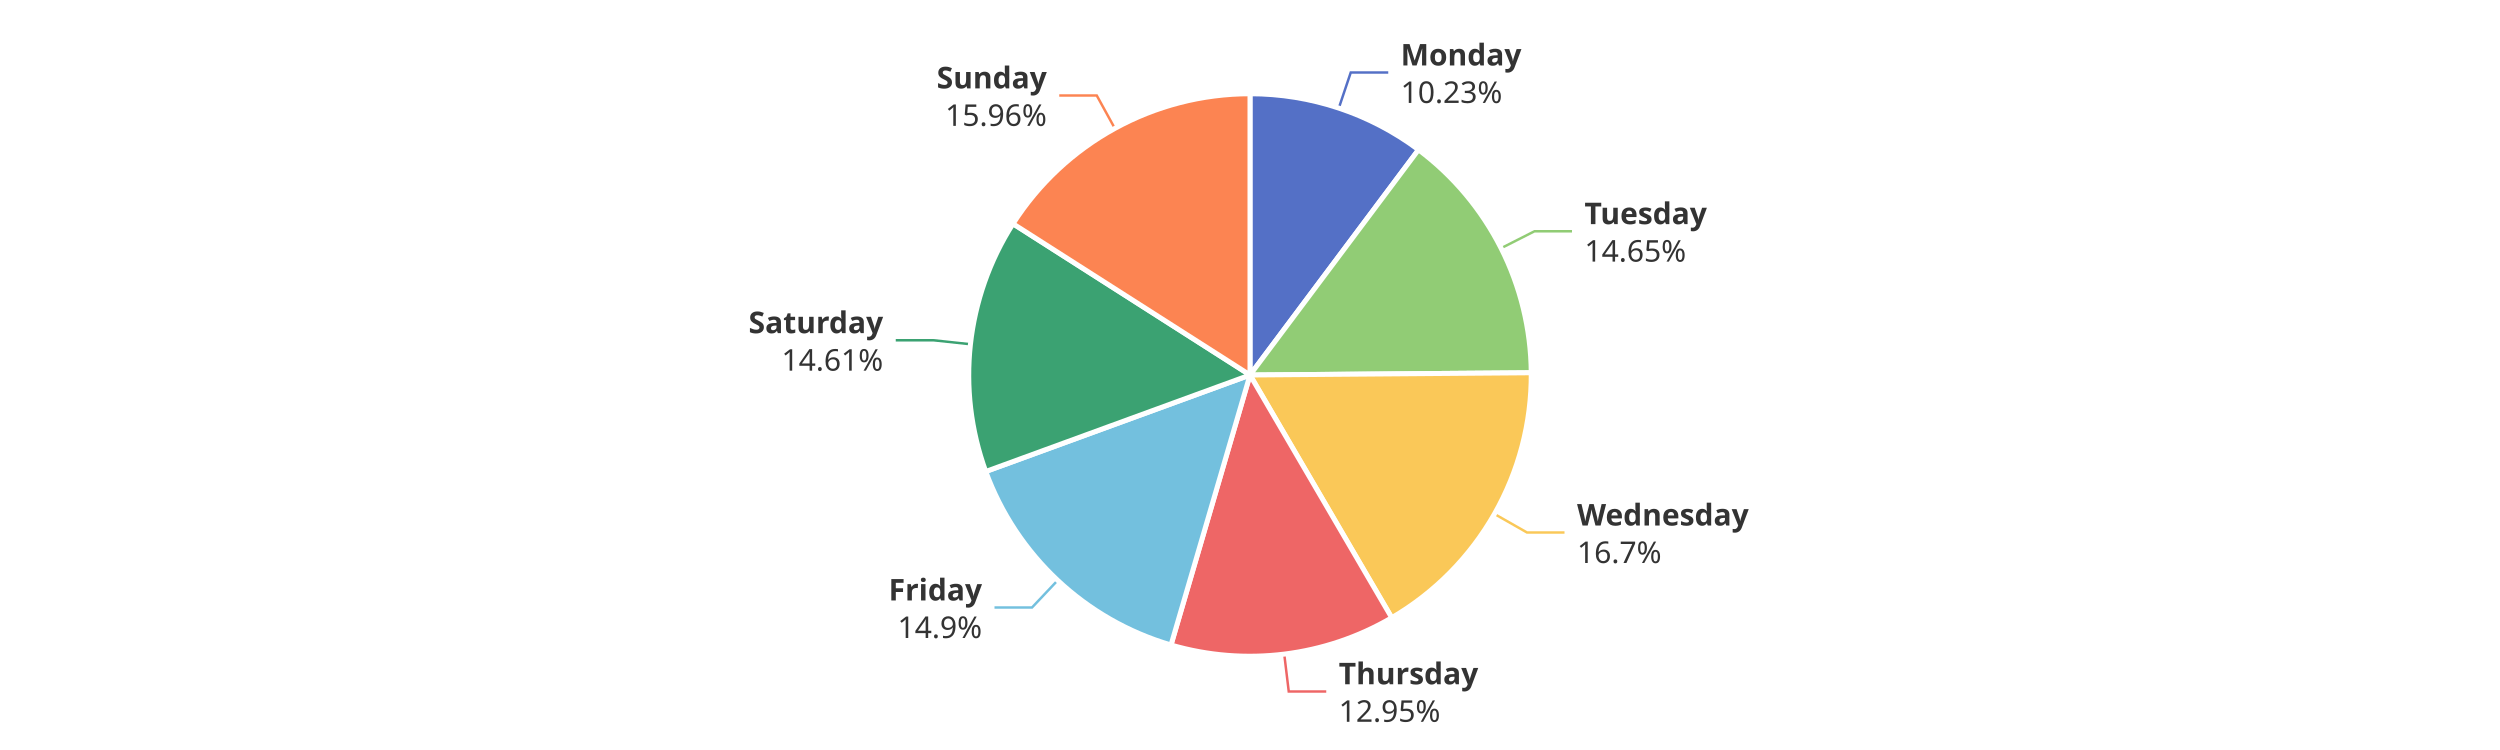
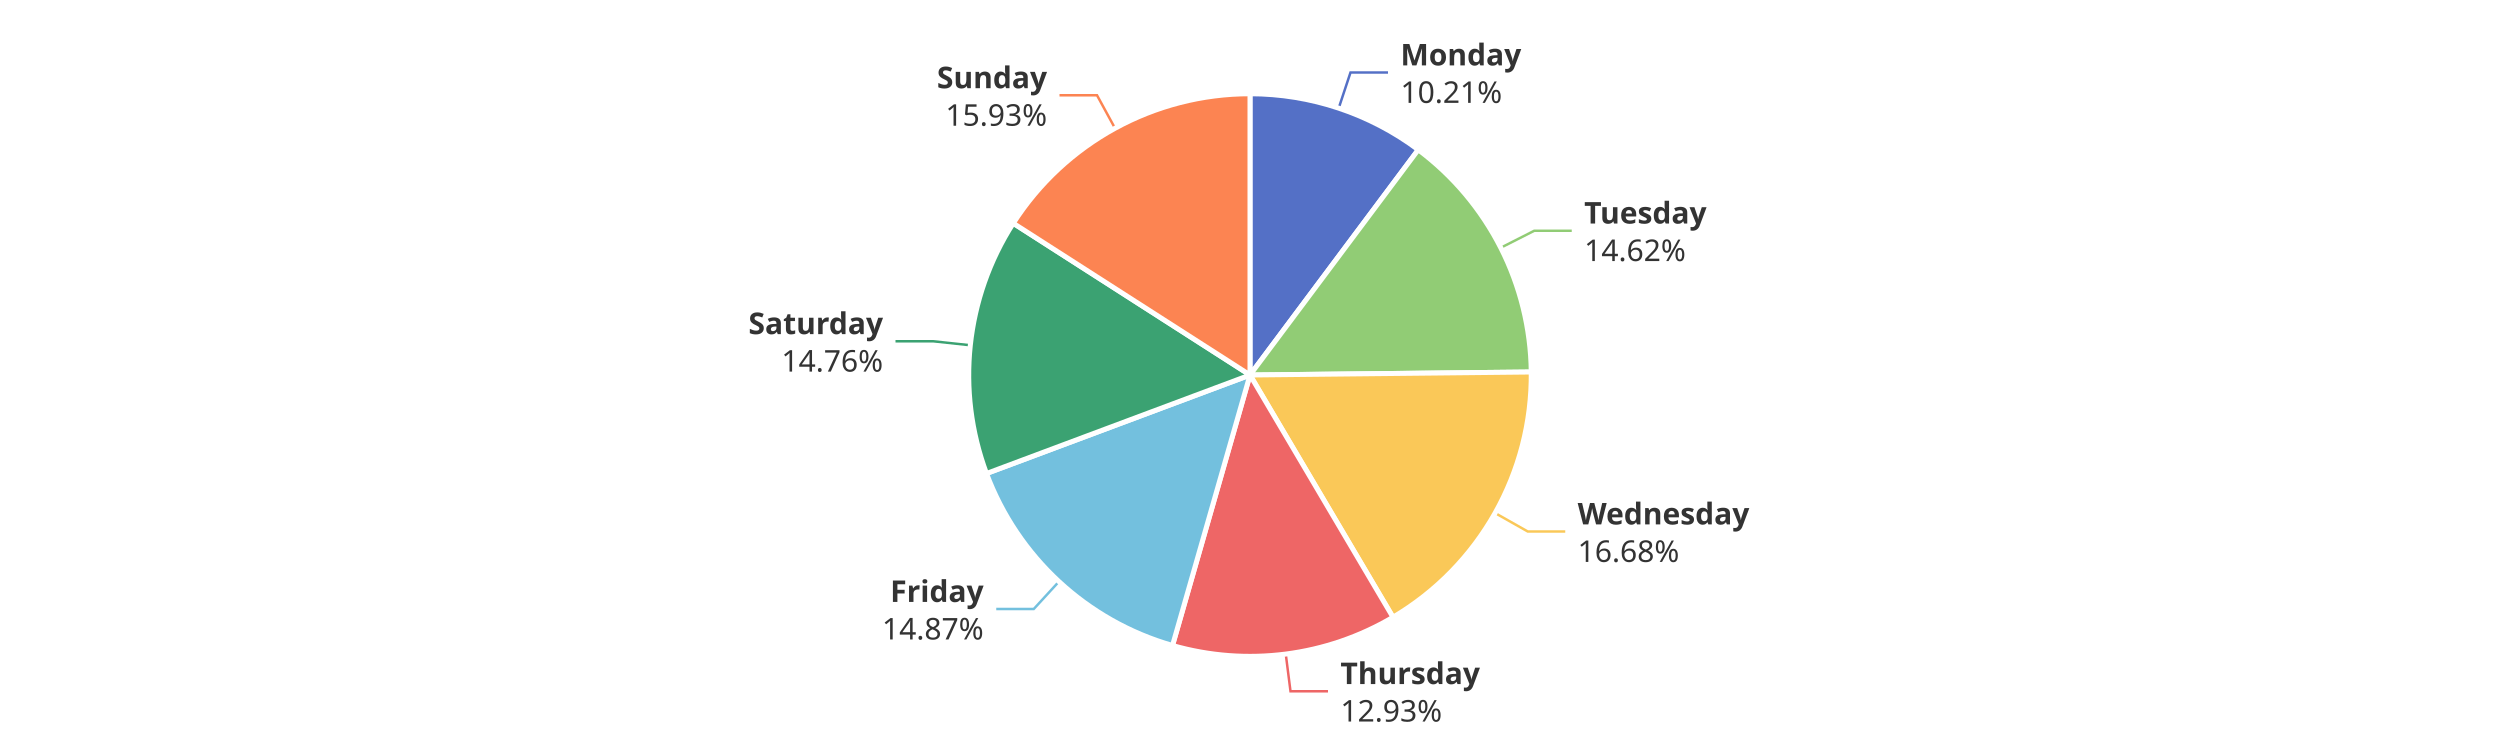
<svg xmlns="http://www.w3.org/2000/svg" width="1000" height="300" version="1.1" baseProfile="full" viewBox="0 0 1000 300">
  <rect width="1000" height="300" x="0" y="0" id="0" fill="#ffffff" />
-   <polyline points="535.5 43.3 540.3 29 555.3 29" fill="none" stroke="#5470c6" />
-   <polyline points="600.4 99.3 613.8 92.5 628.8 92.5" fill="none" stroke="#91cc75" />
-   <polyline points="597.8 205.6 610.8 213 625.8 213" fill="none" stroke="#fac858" />
-   <polyline points="513.7 261.7 515.5 276.6 530.5 276.6" fill="none" stroke="#ee6666" />
-   <polyline points="423.1 232.1 412.8 243 397.8 243" fill="none" stroke="#73c0de" />
-   <polyline points="388.2 137.7 373.3 136.1 358.3 136.1" fill="none" stroke="#3ba272" />
-   <polyline points="445.9 51.3 438.7 38.2 423.7 38.2" fill="none" stroke="#fc8452" />
-   <path d="M500 37.5A112.5 112.5 0 0 1 567.4 59.9L500 150Z" fill="#5470c6" stroke="#fff" stroke-width="2" stroke-linejoin="round" />
-   <path d="M567.4 59.9A112.5 112.5 0 0 1 612.5 149.1L500 150Z" fill="#91cc75" stroke="#fff" stroke-width="2" stroke-linejoin="round" />
-   <path d="M612.5 149.1A112.5 112.5 0 0 1 556.7 247.1L500 150Z" fill="#fac858" stroke="#fff" stroke-width="2" stroke-linejoin="round" />
-   <path d="M556.7 247.1A112.5 112.5 0 0 1 468.4 258L500 150Z" fill="#ee6666" stroke="#fff" stroke-width="2" stroke-linejoin="round" />
-   <path d="M468.4 258A112.5 112.5 0 0 1 394.3 188.6L500 150Z" fill="#73c0de" stroke="#fff" stroke-width="2" stroke-linejoin="round" />
-   <path d="M394.3 188.6A112.5 112.5 0 0 1 405.2 89.5L500 150Z" fill="#3ba272" stroke="#fff" stroke-width="2" stroke-linejoin="round" />
-   <path d="M405.2 89.5A112.5 112.5 0 0 1 500 37.5L500 150Z" fill="#fc8452" stroke="#fff" stroke-width="2" stroke-linejoin="round" />
-   <path d="M0 -15l42.8 0l0 30l-42.8 0Z" transform="translate(560.2709 29.0269)" fill="none" />
-   <text dominant-baseline="central" text-anchor="start" style="font-size:12px;font-family:sans-serif;font-weight:bold;" y="-7.5" transform="translate(560.2709 29.0269)" fill="#333" stroke="rgb(255,255,255)" stroke-width="2" paint-order="stroke" stroke-miterlimit="2">Monday</text>
-   <text dominant-baseline="central" text-anchor="start" style="font-size:12px;font-family:sans-serif;" y="7.5" transform="translate(560.2709 29.0269)" fill="#333" stroke="rgb(255,255,255)" stroke-width="2" paint-order="stroke" stroke-miterlimit="2">10.23%</text>
-   <path d="M0 -15l46.2 0l0 30l-46.2 0Z" transform="translate(633.7963 92.4966)" fill="none" />
-   <text dominant-baseline="central" text-anchor="start" style="font-size:12px;font-family:sans-serif;font-weight:bold;" y="-7.5" transform="translate(633.7963 92.4966)" fill="#333" stroke="rgb(255,255,255)" stroke-width="2" paint-order="stroke" stroke-miterlimit="2">Tuesday</text>
-   <text dominant-baseline="central" text-anchor="start" style="font-size:12px;font-family:sans-serif;" y="7.5" transform="translate(633.7963 92.4966)" fill="#333" stroke="rgb(255,255,255)" stroke-width="2" paint-order="stroke" stroke-miterlimit="2">14.65%</text>
-   <path d="M0 -15l63.6 0l0 30l-63.6 0Z" transform="translate(630.8232 213.0434)" fill="none" />
-   <text dominant-baseline="central" text-anchor="start" style="font-size:12px;font-family:sans-serif;font-weight:bold;" y="-7.5" transform="translate(630.8232 213.0434)" fill="#333" stroke="rgb(255,255,255)" stroke-width="2" paint-order="stroke" stroke-miterlimit="2">Wednesday</text>
-   <text dominant-baseline="central" text-anchor="start" style="font-size:12px;font-family:sans-serif;" y="7.5" transform="translate(630.8232 213.0434)" fill="#333" stroke="rgb(255,255,255)" stroke-width="2" paint-order="stroke" stroke-miterlimit="2">16.7%</text>
-   <path d="M0 -15l50.2 0l0 30l-50.2 0Z" transform="translate(535.5015 276.5542)" fill="none" />
-   <text dominant-baseline="central" text-anchor="start" style="font-size:12px;font-family:sans-serif;font-weight:bold;" y="-7.5" transform="translate(535.5015 276.5542)" fill="#333" stroke="rgb(255,255,255)" stroke-width="2" paint-order="stroke" stroke-miterlimit="2">Thursday</text>
-   <text dominant-baseline="central" text-anchor="start" style="font-size:12px;font-family:sans-serif;" y="7.5" transform="translate(535.5015 276.5542)" fill="#333" stroke="rgb(255,255,255)" stroke-width="2" paint-order="stroke" stroke-miterlimit="2">12.95%</text>
-   <path d="M-34.2 -15l34.2 0l0 30l-34.2 0Z" transform="translate(392.8149 243.0323)" fill="none" />
-   <text dominant-baseline="central" text-anchor="end" style="font-size:12px;font-family:sans-serif;font-weight:bold;" y="-7.5" transform="translate(392.8149 243.0323)" fill="#333" stroke="rgb(255,255,255)" stroke-width="2" paint-order="stroke" stroke-miterlimit="2">Friday</text>
-   <text dominant-baseline="central" text-anchor="end" style="font-size:12px;font-family:sans-serif;" y="7.5" transform="translate(392.8149 243.0323)" fill="#333" stroke="rgb(255,255,255)" stroke-width="2" paint-order="stroke" stroke-miterlimit="2">14.9%</text>
-   <path d="M-48.2 -15l48.2 0l0 30l-48.2 0Z" transform="translate(353.2589 136.1098)" fill="none" />
-   <text dominant-baseline="central" text-anchor="end" style="font-size:12px;font-family:sans-serif;font-weight:bold;" y="-7.5" transform="translate(353.2589 136.1098)" fill="#333" stroke="rgb(255,255,255)" stroke-width="2" paint-order="stroke" stroke-miterlimit="2">Saturday</text>
-   <text dominant-baseline="central" text-anchor="end" style="font-size:12px;font-family:sans-serif;" y="7.5" transform="translate(353.2589 136.1098)" fill="#333" stroke="rgb(255,255,255)" stroke-width="2" paint-order="stroke" stroke-miterlimit="2">14.61%</text>
-   <path d="M-40.9 -15l40.9 0l0 30l-40.9 0Z" transform="translate(418.7225 38.1907)" fill="none" />
-   <text dominant-baseline="central" text-anchor="end" style="font-size:12px;font-family:sans-serif;font-weight:bold;" y="-7.5" transform="translate(418.7225 38.1907)" fill="#333" stroke="rgb(255,255,255)" stroke-width="2" paint-order="stroke" stroke-miterlimit="2">Sunday</text>
-   <text dominant-baseline="central" text-anchor="end" style="font-size:12px;font-family:sans-serif;" y="7.5" transform="translate(418.7225 38.1907)" fill="#333" stroke="rgb(255,255,255)" stroke-width="2" paint-order="stroke" stroke-miterlimit="2">15.96%</text>
+   <polyline points="535.5 43.2 540.2 29 555.2 29" fill="none" stroke="#5470c6" />
+   <polyline points="600.3 99.1 613.7 92.3 628.7 92.3" fill="none" stroke="#91cc75" />
+   <polyline points="598 205.2 611.1 212.6 626.1 212.6" fill="none" stroke="#fac858" />
+   <polyline points="514.3 261.6 516.2 276.5 531.2 276.5" fill="none" stroke="#ee6666" />
+   <polyline points="423.6 232.6 413.5 243.6 398.5 243.6" fill="none" stroke="#73c0de" />
+   <polyline points="388.1 138.1 373.2 136.5 358.2 136.5" fill="none" stroke="#3ba272" />
+   <polyline points="446 51.3 438.8 38.1 423.8 38.1" fill="none" stroke="#fc8452" />
+   <path d="M500 37.5A112.5 112.5 0 0 1 567.3 59.9L500 150Z" fill="#5470c6" stroke="#fff" stroke-width="2" stroke-linejoin="round" />
+   <path d="M567.3 59.9A112.5 112.5 0 0 1 612.5 148.8L500 150Z" fill="#91cc75" stroke="#fff" stroke-width="2" stroke-linejoin="round" />
+   <path d="M612.5 148.8A112.5 112.5 0 0 1 557.2 246.9L500 150Z" fill="#fac858" stroke="#fff" stroke-width="2" stroke-linejoin="round" />
+   <path d="M557.2 246.9A112.5 112.5 0 0 1 469 258.2L500 150Z" fill="#ee6666" stroke="#fff" stroke-width="2" stroke-linejoin="round" />
+   <path d="M469 258.2A112.5 112.5 0 0 1 394.6 189.4L500 150Z" fill="#73c0de" stroke="#fff" stroke-width="2" stroke-linejoin="round" />
+   <path d="M394.6 189.4A112.5 112.5 0 0 1 405.3 89.3L500 150Z" fill="#3ba272" stroke="#fff" stroke-width="2" stroke-linejoin="round" />
+   <path d="M405.3 89.3A112.5 112.5 0 0 1 500 37.5L500 150Z" fill="#fc8452" stroke="#fff" stroke-width="2" stroke-linejoin="round" />
+   <path d="M0 -15l42.8 0l0 30l-42.8 0Z" transform="translate(560.1988 29.0029)" fill="none" />
+   <text dominant-baseline="central" text-anchor="start" style="font-size:12px;font-family:sans-serif;font-weight:bold;" y="-7.5" transform="translate(560.1988 29.0029)" fill="#333" stroke="rgb(255,255,255)" stroke-width="2" paint-order="stroke" stroke-miterlimit="2">Monday</text>
+   <text dominant-baseline="central" text-anchor="start" style="font-size:12px;font-family:sans-serif;" y="7.5" transform="translate(560.1988 29.0029)" fill="#333" stroke="rgb(255,255,255)" stroke-width="2" paint-order="stroke" stroke-miterlimit="2">10.21%</text>
+   <path d="M0 -15l46.2 0l0 30l-46.2 0Z" transform="translate(633.676 92.259)" fill="none" />
+   <text dominant-baseline="central" text-anchor="start" style="font-size:12px;font-family:sans-serif;font-weight:bold;" y="-7.5" transform="translate(633.676 92.259)" fill="#333" stroke="rgb(255,255,255)" stroke-width="2" paint-order="stroke" stroke-miterlimit="2">Tuesday</text>
+   <text dominant-baseline="central" text-anchor="start" style="font-size:12px;font-family:sans-serif;" y="7.5" transform="translate(633.676 92.259)" fill="#333" stroke="rgb(255,255,255)" stroke-width="2" paint-order="stroke" stroke-miterlimit="2">14.62%</text>
+   <path d="M0 -15l63.6 0l0 30l-63.6 0Z" transform="translate(631.0666 212.6135)" fill="none" />
+   <text dominant-baseline="central" text-anchor="start" style="font-size:12px;font-family:sans-serif;font-weight:bold;" y="-7.5" transform="translate(631.0666 212.6135)" fill="#333" stroke="rgb(255,255,255)" stroke-width="2" paint-order="stroke" stroke-miterlimit="2">Wednesday</text>
+   <text dominant-baseline="central" text-anchor="start" style="font-size:12px;font-family:sans-serif;" y="7.5" transform="translate(631.0666 212.6135)" fill="#333" stroke="rgb(255,255,255)" stroke-width="2" paint-order="stroke" stroke-miterlimit="2">16.68%</text>
+   <path d="M0 -15l50.2 0l0 30l-50.2 0Z" transform="translate(536.1787 276.4694)" fill="none" />
+   <text dominant-baseline="central" text-anchor="start" style="font-size:12px;font-family:sans-serif;font-weight:bold;" y="-7.5" transform="translate(536.1787 276.4694)" fill="#333" stroke="rgb(255,255,255)" stroke-width="2" paint-order="stroke" stroke-miterlimit="2">Thursday</text>
+   <text dominant-baseline="central" text-anchor="start" style="font-size:12px;font-family:sans-serif;" y="7.5" transform="translate(536.1787 276.4694)" fill="#333" stroke="rgb(255,255,255)" stroke-width="2" paint-order="stroke" stroke-miterlimit="2">12.93%</text>
+   <path d="M-40.9 -15l40.9 0l0 30l-40.9 0Z" transform="translate(393.4529 243.6261)" fill="none" />
+   <text dominant-baseline="central" text-anchor="end" style="font-size:12px;font-family:sans-serif;font-weight:bold;" y="-7.5" transform="translate(393.4529 243.6261)" fill="#333" stroke="rgb(255,255,255)" stroke-width="2" paint-order="stroke" stroke-miterlimit="2">Friday</text>
+   <text dominant-baseline="central" text-anchor="end" style="font-size:12px;font-family:sans-serif;" y="7.5" transform="translate(393.4529 243.6261)" fill="#333" stroke="rgb(255,255,255)" stroke-width="2" paint-order="stroke" stroke-miterlimit="2">14.87%</text>
+   <path d="M-48.2 -15l48.2 0l0 30l-48.2 0Z" transform="translate(353.2181 136.4867)" fill="none" />
+   <text dominant-baseline="central" text-anchor="end" style="font-size:12px;font-family:sans-serif;font-weight:bold;" y="-7.5" transform="translate(353.2181 136.4867)" fill="#333" stroke="rgb(255,255,255)" stroke-width="2" paint-order="stroke" stroke-miterlimit="2">Saturday</text>
+   <text dominant-baseline="central" text-anchor="end" style="font-size:12px;font-family:sans-serif;" y="7.5" transform="translate(353.2181 136.4867)" fill="#333" stroke="rgb(255,255,255)" stroke-width="2" paint-order="stroke" stroke-miterlimit="2">14.76%</text>
+   <path d="M-40.9 -15l40.9 0l0 30l-40.9 0Z" transform="translate(418.8223 38.1361)" fill="none" />
+   <text dominant-baseline="central" text-anchor="end" style="font-size:12px;font-family:sans-serif;font-weight:bold;" y="-7.5" transform="translate(418.8223 38.1361)" fill="#333" stroke="rgb(255,255,255)" stroke-width="2" paint-order="stroke" stroke-miterlimit="2">Sunday</text>
+   <text dominant-baseline="central" text-anchor="end" style="font-size:12px;font-family:sans-serif;" y="7.5" transform="translate(418.8223 38.1361)" fill="#333" stroke="rgb(255,255,255)" stroke-width="2" paint-order="stroke" stroke-miterlimit="2">15.93%</text>
</svg>
